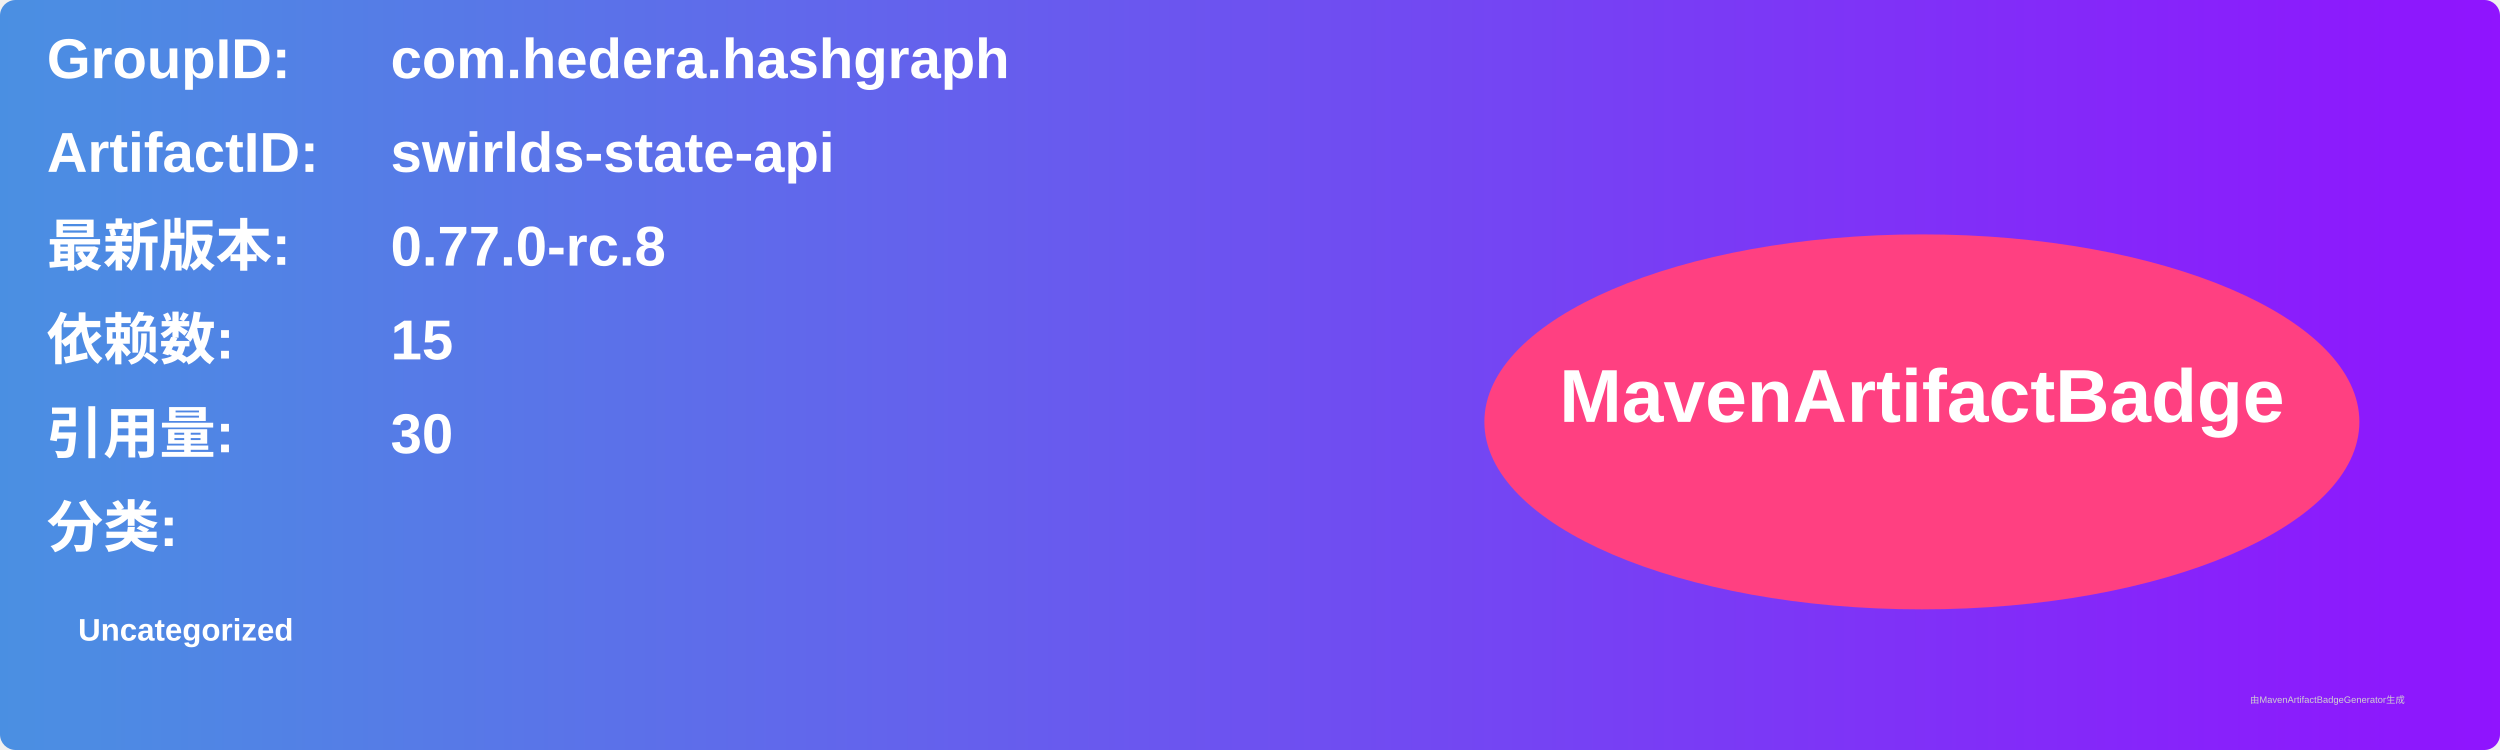
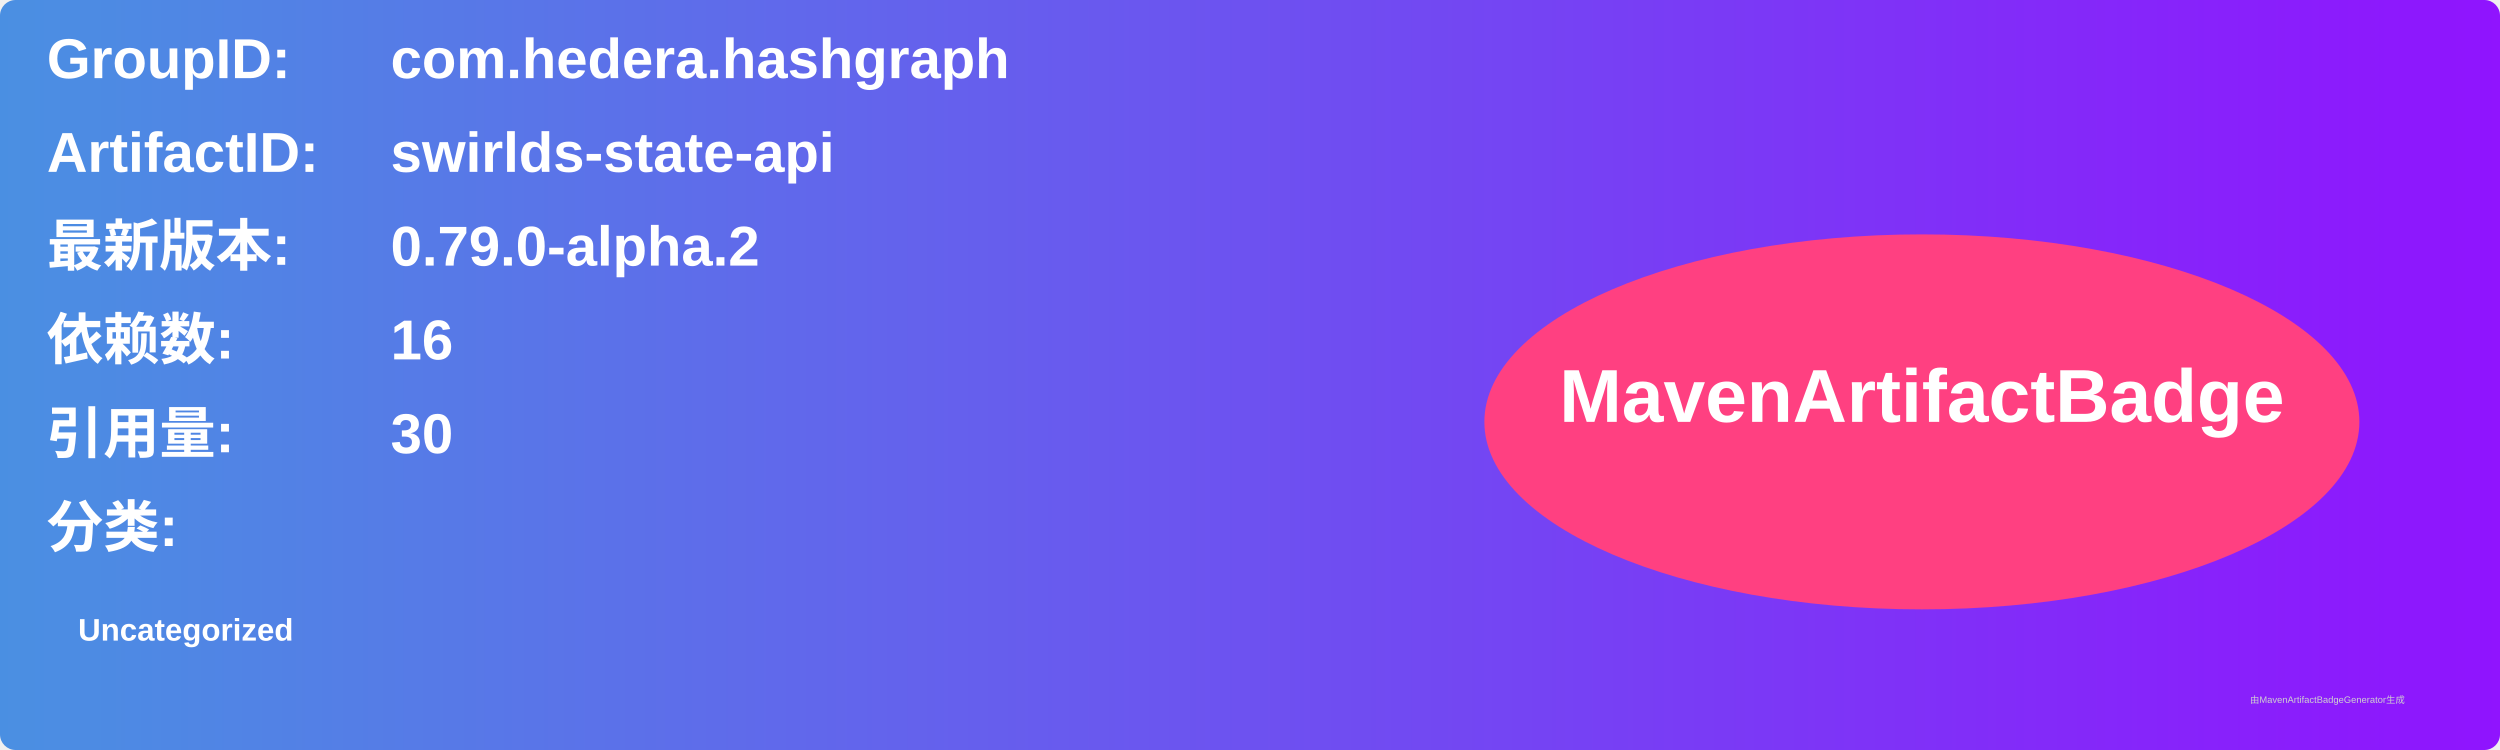
<svg xmlns="http://www.w3.org/2000/svg" width="800" height="240" viewBox="0 0 800 240">
  <linearGradient id="grad" x1="0%" y1="0%" x2="100%" y2="0%">
    <stop offset="0%" stop-color="#4a90e2" />
    <stop offset="100%" stop-color="#9013fe" />
  </linearGradient>
  <rect width="100%" height="100%" rx="5" ry="5" fill="url(#grad)" />
  <g transform="translate(15, 15)">
    <text x="0" y="10" font-family="Arial" font-size="18" fill="white" font-weight="bold" width="260">GroupID:</text>
    <text x="110" y="10" font-family="Arial" font-size="18" fill="white" font-weight="bold" width="460">com.hedera.hashgraph</text>
    <text x="0" y="40" font-family="Arial" font-size="18" fill="white" font-weight="bold" width="260">ArtifactID:</text>
    <text x="110" y="40" font-family="Arial" font-size="18" fill="white" font-weight="bold" width="460">swirlds-state-api</text>
    <text x="0" y="70" font-family="Arial" font-size="18" fill="white" font-weight="bold">最新版本:</text>
    <text x="110" y="70" font-family="Arial" font-size="18" fill="white" font-weight="bold">
-       <tspan font-weight="bold">0.77.0-rc.8</tspan>
+       <tspan font-weight="bold">0.79.0-alpha.2</tspan>
    </text>
    <text x="0" y="100" font-family="Arial" font-size="18" fill="white" font-weight="bold">依赖数: </text>
    <text x="110" y="100" font-family="Arial" font-size="18" fill="white">
-       <tspan font-weight="bold">15</tspan>
+       <tspan font-weight="bold">16</tspan>
    </text>
    <text x="0" y="130" font-family="Arial" font-size="18" fill="white" font-weight="bold">引用量: </text>
    <text x="110" y="130" font-family="Arial" font-size="18" fill="white">
      <tspan font-weight="bold">30</tspan>
    </text>
    <text x="0" y="160" font-family="Arial" font-size="18" fill="white" font-weight="bold">分类:</text>
    <text x="10" y="190" font-family="Arial" font-size="10" fill="white">
      <tspan font-weight="bold">Uncategorized</tspan>
    </text>
    <ellipse cx="600" cy="120" rx="140" ry="60" fill="#ff4081" />
    <text x="600" y="120" text-anchor="middle" font-family="Arial" font-size="24" fill="white" font-weight="bold">MavenArtifactBadge</text>
  </g>
  <text x="720" y="225" font-family="Arial" font-size="3" fill="#d0d0d0">由MavenArtifactBadgeGenerator生成</text>
</svg>
